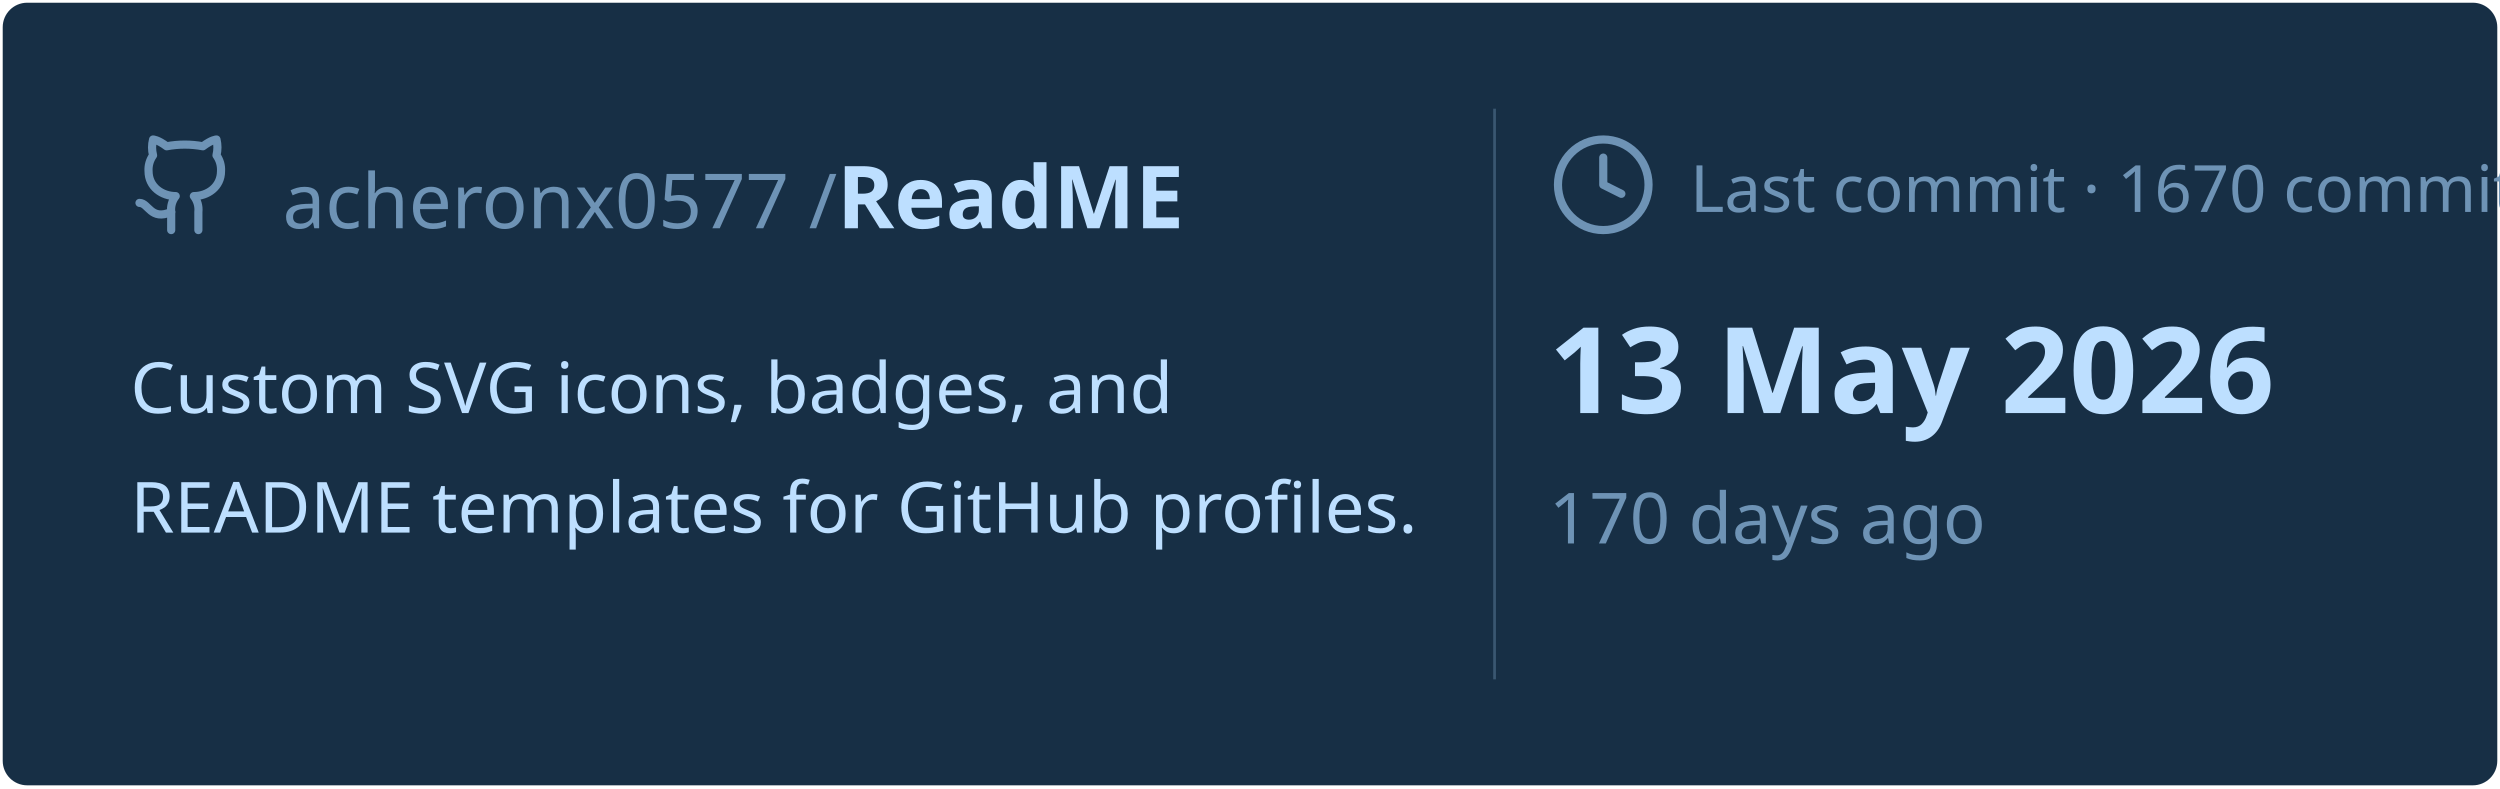
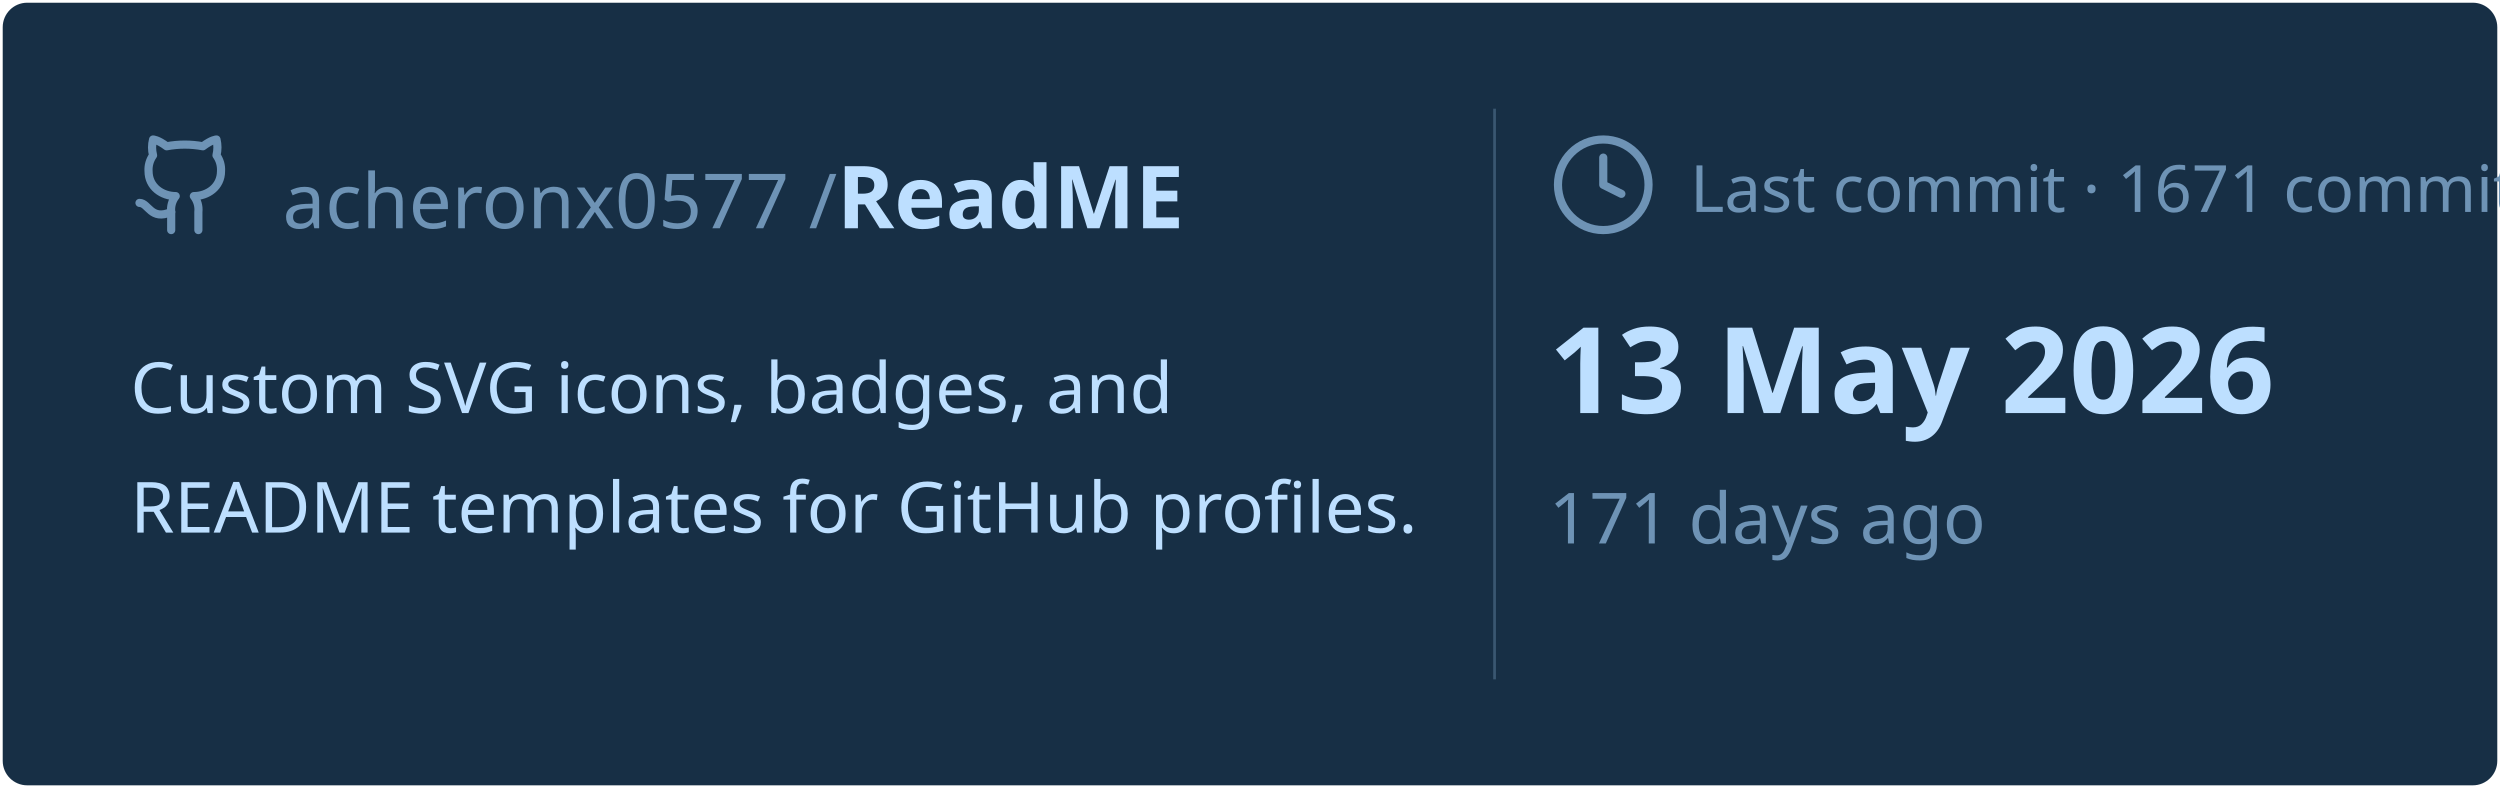
<svg xmlns="http://www.w3.org/2000/svg" viewBox="0 0 460 145" width="460px" height="145px">
  <rect stroke="#000000" stroke-opacity="0" fill="#172F45" rx="4.5" x="0.5" y="0.5" width="459" height="144" />
  <g transform="translate(24, 42)">
    <svg x="0" y="-18" width="20" height="20" viewBox="0 0 24 24" fill="none" stroke="#6E93B5" stroke-width="1.8" stroke-linecap="round" stroke-linejoin="round">
      <path d="M15 22v-4a4.8 4.8 0 0 0-1-3.5c3 0 6-2 6-5.5.08-1.25-.27-2.48-1-3.5.28-1.15.28-2.35 0-3.5 0 0-1 0-3 1.5-2.64-.5-5.36-.5-8 0C6 2 5 2 5 2c-.3 1.15-.3 2.35 0 3.5A5.403 5.403 0 0 0 4 9c0 3.5 3 5.5 6 5.5-.39.49-.68 1.05-.85 1.65-.17.6-.22 1.23-.15 1.85v4" />
      <path d="M9 18c-4.51 2-5-2-7-2" />
    </svg>
    <text x="28" y="0" font-family="&quot;Segoe UI&quot;, Ubuntu, sans-serif" font-size="14" font-weight="400" fill="#6E93B5">acheronx0577 /</text>
    <text x="130" y="0" font-family="&quot;Segoe UI&quot;, Ubuntu, sans-serif" font-size="16" font-weight="700" fill="#BDDFFF">ReadME</text>
  </g>
  <text x="24" y="76" font-family="&quot;Segoe UI&quot;, Ubuntu, sans-serif" font-size="13" font-weight="400" fill="#BDDFFF">Custom SVG icons, badges, and</text>
  <text x="24" y="98" font-family="&quot;Segoe UI&quot;, Ubuntu, sans-serif" font-size="13" font-weight="400" fill="#BDDFFF">README templates for GitHub profiles.</text>
  <line x1="275" y1="20" x2="275" y2="125" stroke="#6E93B5" stroke-width="0.5" stroke-opacity="0.4" />
  <svg x="285" y="24" width="20" height="20" viewBox="0 0 24 24" fill="none" stroke="#6E93B5" stroke-width="1.8" stroke-linecap="round" stroke-linejoin="round">
    <circle cx="12" cy="12" r="10" />
    <polyline points="12 6 12 12 16 14" />
  </svg>
-   <text x="311" y="39" font-family="&quot;Segoe UI&quot;, Ubuntu, sans-serif" font-size="12" font-weight="400" fill="#6E93B5">Last commit · 1670 commits</text>
+   <text x="311" y="39" font-family="&quot;Segoe UI&quot;, Ubuntu, sans-serif" font-size="12" font-weight="400" fill="#6E93B5">Last commit · 1671 commits</text>
  <text x="285" y="76" font-family="&quot;Segoe UI&quot;, Ubuntu, sans-serif" font-size="22" font-weight="700" fill="#BDDFFF">13 May 2026</text>
-   <text x="285" y="100" font-family="&quot;Segoe UI&quot;, Ubuntu, sans-serif" font-size="13" font-weight="400" fill="#6E93B5">170 days ago</text>
+   <text x="285" y="100" font-family="&quot;Segoe UI&quot;, Ubuntu, sans-serif" font-size="13" font-weight="400" fill="#6E93B5">171 days ago</text>
</svg>
